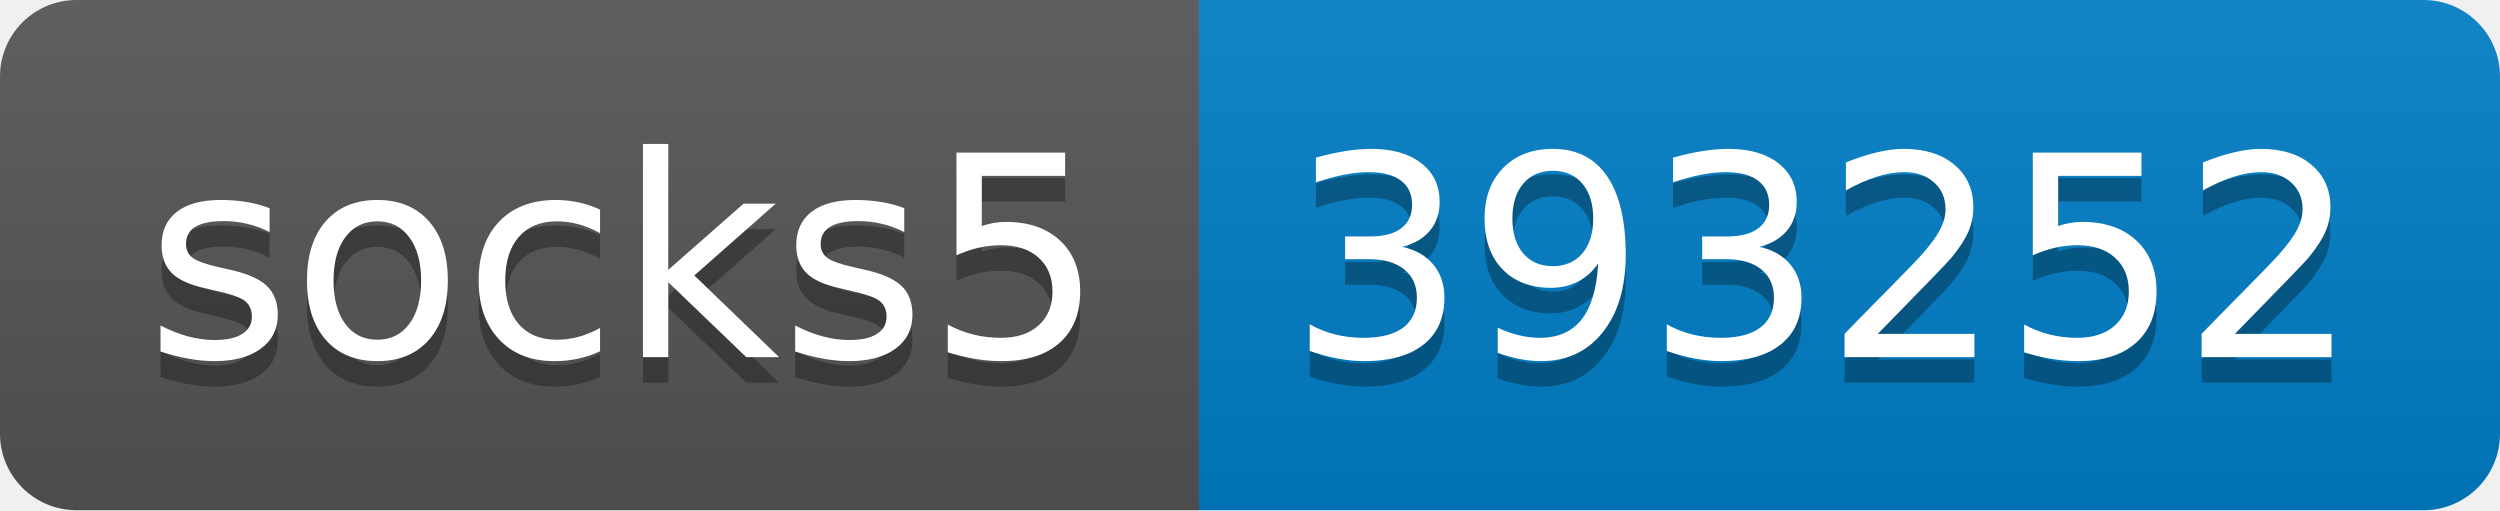
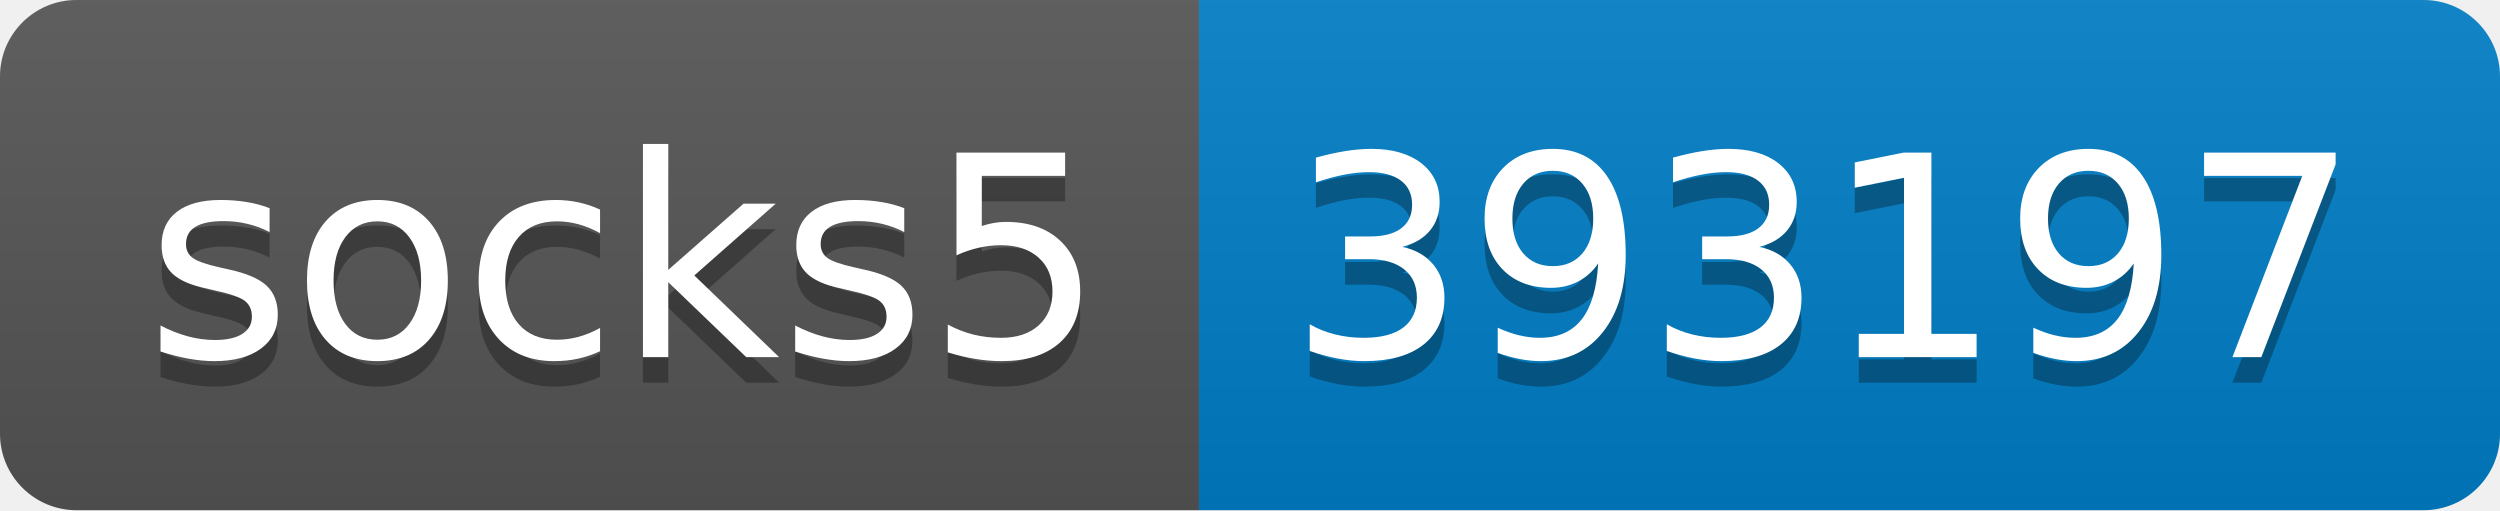
- <svg xmlns="http://www.w3.org/2000/svg" width="98" height="20" role="img" aria-label="socks5: 393252">
+ <svg xmlns="http://www.w3.org/2000/svg" width="98" height="20" role="img" aria-label="socks5: 393197">
  <linearGradient id="s" x2="0" y2="100%">
    <stop offset="0" stop-color="#bbb" stop-opacity=".1" />
    <stop offset="1" stop-opacity=".1" />
  </linearGradient>
  <clipPath id="r">
    <rect width="98" height="20" rx="3" fill="#fff" />
  </clipPath>
  <g clip-path="url(#r)">
    <rect width="47" height="20" fill="#555" />
    <rect x="47" width="51" height="20" fill="#007ec6" />
    <rect width="98" height="20" fill="url(#s)" />
  </g>
  <g fill="#fff" text-anchor="middle" font-family="Verdana,Geneva,DejaVu Sans,sans-serif" text-rendering="geometricPrecision" font-size="110">
    <text aria-hidden="true" x="245" y="150" fill="#010101" fill-opacity=".3" transform="scale(.1)" textLength="370">socks5</text>
    <text x="245" y="140" transform="scale(.1)" fill="#fff" textLength="370">socks5</text>
-     <text aria-hidden="true" x="715" y="150" fill="#010101" fill-opacity=".3" transform="scale(.1)" textLength="410">393252</text>
-     <text x="715" y="140" transform="scale(.1)" fill="#fff" textLength="410">393252</text>
+     <text aria-hidden="true" x="715" y="150" fill="#010101" fill-opacity=".3" transform="scale(.1)" textLength="410">393197</text>
+     <text x="715" y="140" transform="scale(.1)" fill="#fff" textLength="410">393197</text>
  </g>
</svg>
